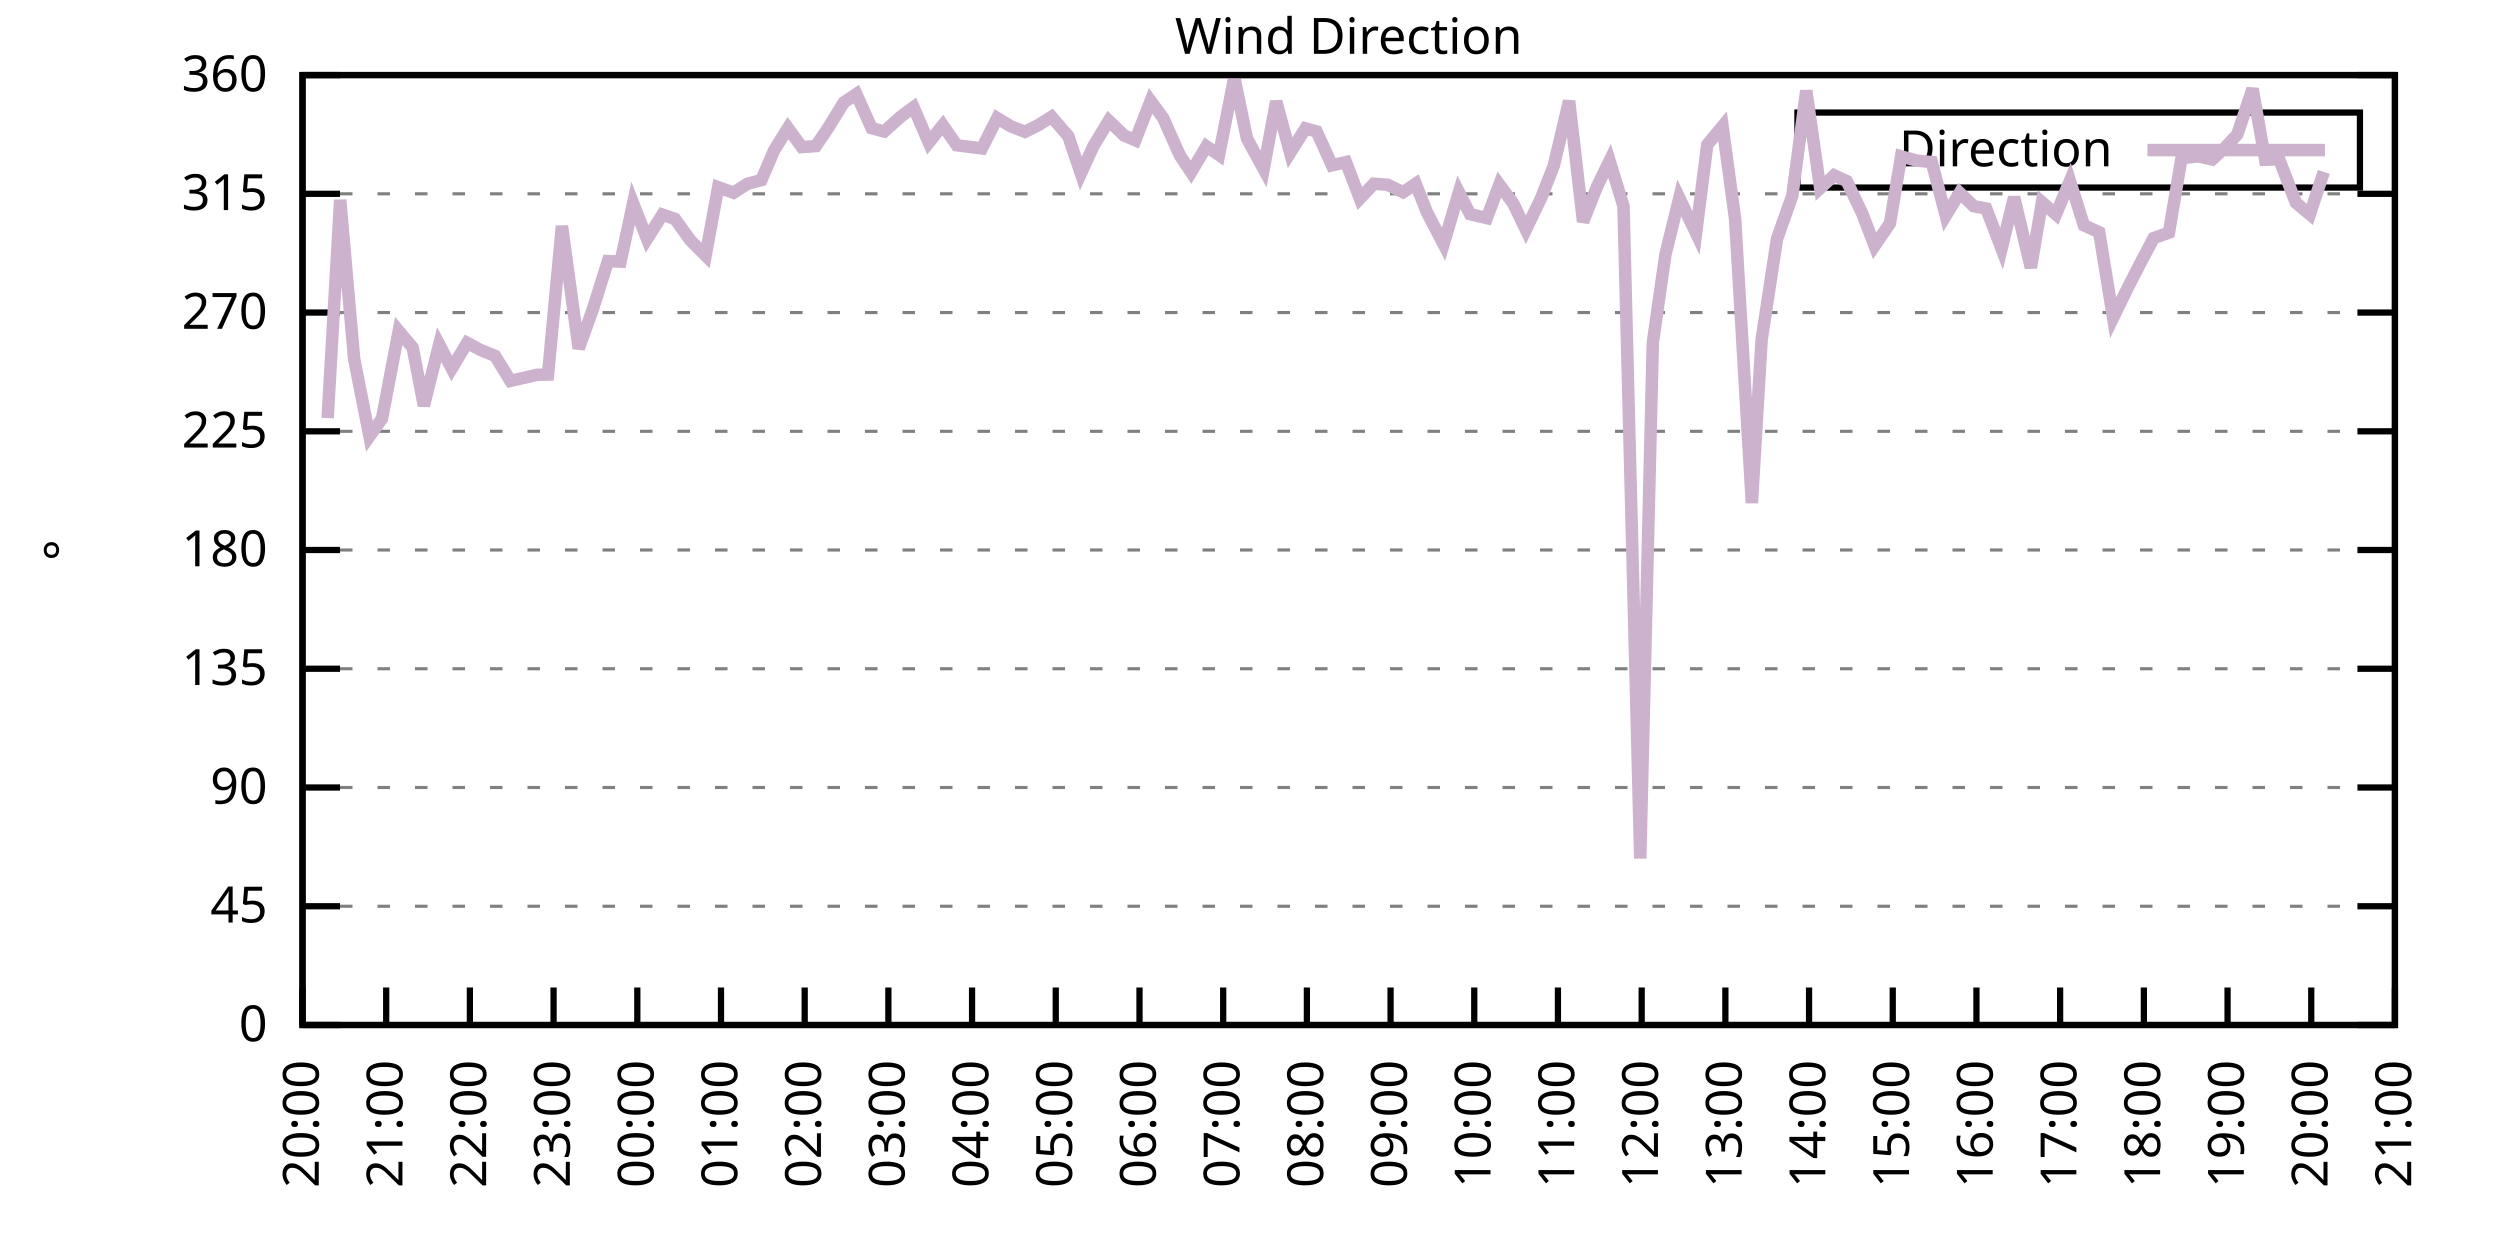
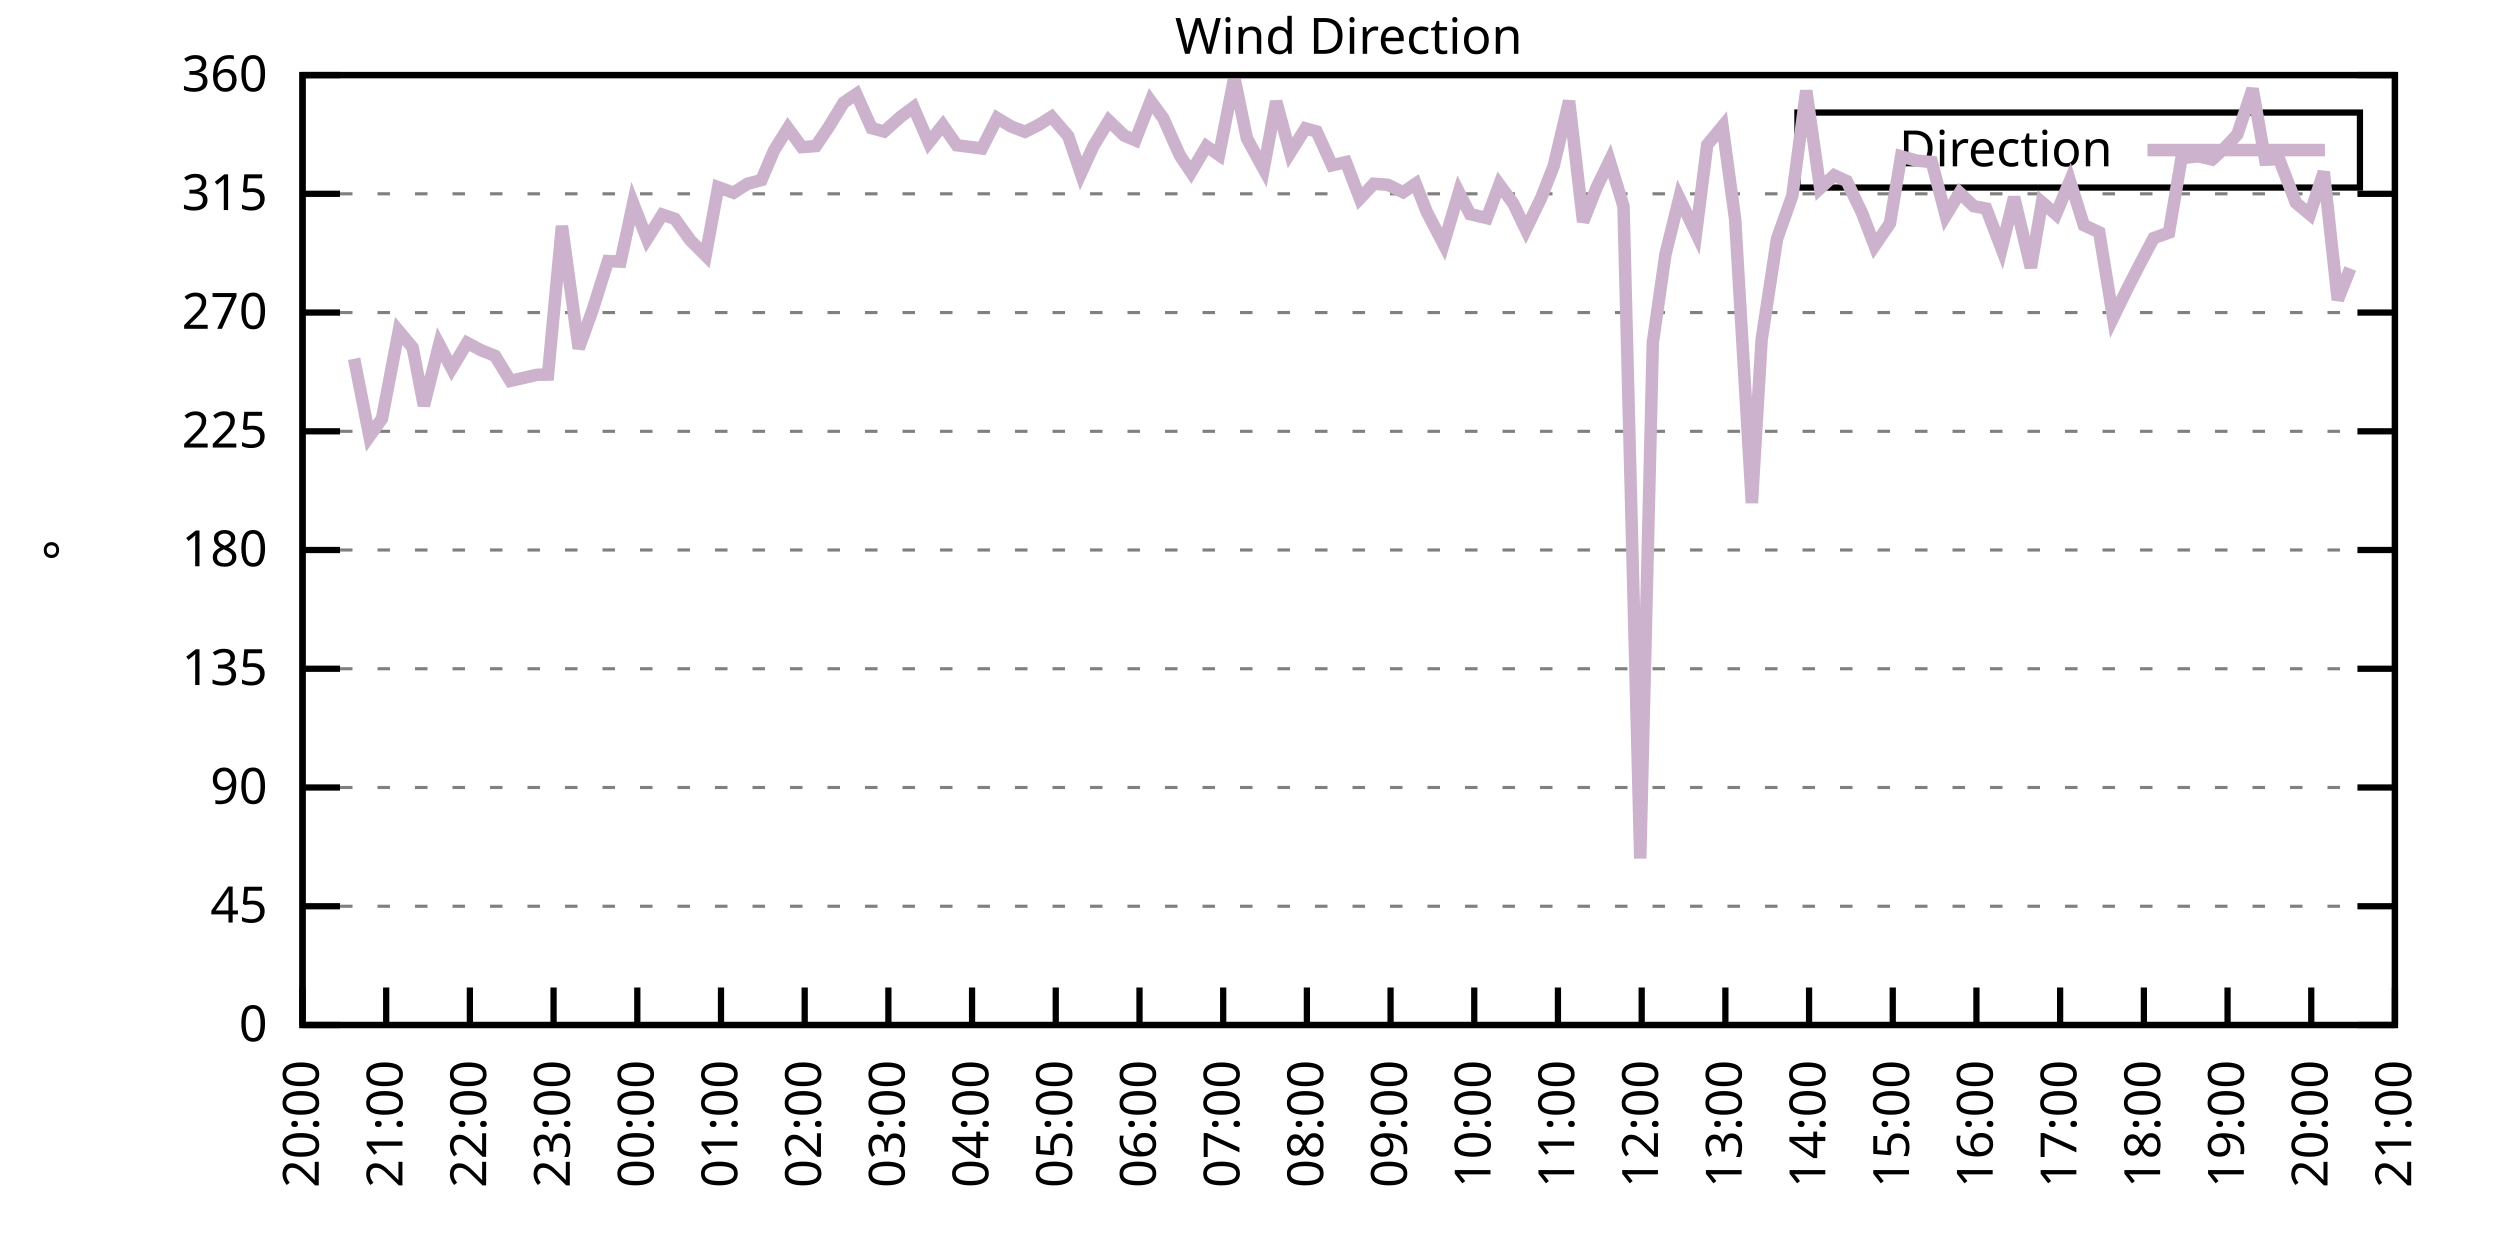
<svg xmlns="http://www.w3.org/2000/svg" xmlns:xlink="http://www.w3.org/1999/xlink" width="400" height="200" viewBox="0 0 400 200">
  <g id="gnuplot_canvas">
    <rect x="0" y="0" width="400" height="200" fill="none" />
    <defs>
      <circle id="gpDot" r="0.5" stroke-width="0.5" stroke="currentColor" />
      <path id="gpPt0" stroke-width="0.333" stroke="currentColor" d="M-1,0 h2 M0,-1 v2" />
      <path id="gpPt1" stroke-width="0.333" stroke="currentColor" d="M-1,-1 L1,1 M1,-1 L-1,1" />
      <path id="gpPt2" stroke-width="0.333" stroke="currentColor" d="M-1,0 L1,0 M0,-1 L0,1 M-1,-1 L1,1 M-1,1 L1,-1" />
      <rect id="gpPt3" stroke-width="0.333" stroke="currentColor" x="-1" y="-1" width="2" height="2" />
      <rect id="gpPt4" stroke-width="0.333" stroke="currentColor" fill="currentColor" x="-1" y="-1" width="2" height="2" />
      <circle id="gpPt5" stroke-width="0.333" stroke="currentColor" cx="0" cy="0" r="1" />
      <use xlink:href="#gpPt5" id="gpPt6" fill="currentColor" stroke="none" />
      <path id="gpPt7" stroke-width="0.333" stroke="currentColor" d="M0,-1.33 L-1.33,0.67 L1.33,0.67 z" />
      <use xlink:href="#gpPt7" id="gpPt8" fill="currentColor" stroke="none" />
      <use xlink:href="#gpPt7" id="gpPt9" stroke="currentColor" transform="rotate(180)" />
      <use xlink:href="#gpPt9" id="gpPt10" fill="currentColor" stroke="none" />
      <use xlink:href="#gpPt3" id="gpPt11" stroke="currentColor" transform="rotate(45)" />
      <use xlink:href="#gpPt11" id="gpPt12" fill="currentColor" stroke="none" />
      <path id="gpPt13" stroke-width="0.333" stroke="currentColor" d="M0,1.330 L1.265,0.411 L0.782,-1.067 L-0.782,-1.076 L-1.265,0.411 z" />
      <use xlink:href="#gpPt13" id="gpPt14" fill="currentColor" stroke="none" />
      <filter id="textbox" filterUnits="objectBoundingBox" x="0" y="0" height="1" width="1">
        <feFlood flood-color="white" flood-opacity="1" result="bgnd" />
        <feComposite in="SourceGraphic" in2="bgnd" operator="atop" />
      </filter>
      <filter id="greybox" filterUnits="objectBoundingBox" x="0" y="0" height="1" width="1">
        <feFlood flood-color="lightgrey" flood-opacity="1" result="grey" />
        <feComposite in="SourceGraphic" in2="grey" operator="atop" />
      </filter>
    </defs>
    <g fill="none" color="white" stroke="currentColor" stroke-width="1.00" stroke-linecap="butt" stroke-linejoin="miter">
</g>
    <g fill="none" color="black" stroke="currentColor" stroke-width="1.00" stroke-linecap="butt" stroke-linejoin="miter">
      <g stroke="none" shape-rendering="crispEdges">
        <polygon fill="rgb(255, 255, 255)" points="48.40,164.00 383.18,164.00 383.18,12.02 48.40,12.02 " />
      </g>
    </g>
    <g fill="none" color="black" stroke="currentColor" stroke-width="1.00" stroke-linecap="butt" stroke-linejoin="miter">
</g>
    <g fill="none" color="black" stroke="black" stroke-width="0.50" stroke-linecap="butt" stroke-linejoin="miter">
</g>
    <g fill="none" color="gray" stroke="currentColor" stroke-width="0.50" stroke-linecap="butt" stroke-linejoin="miter">
      <path stroke="gray" stroke-dasharray="2,4" class="gridline" d="M48.40,164.00 L383.19,164.00  " />
    </g>
    <g fill="none" color="gray" stroke="gray" stroke-width="1.00" stroke-linecap="butt" stroke-linejoin="miter">
</g>
    <g fill="none" color="black" stroke="currentColor" stroke-width="1.00" stroke-linecap="butt" stroke-linejoin="miter">
      <path stroke="black" d="M48.40,164.00 L54.40,164.00 M383.19,164.00 L377.19,164.00  " />
      <g transform="translate(42.80,166.60)" stroke="none" fill="black" font-family="Sans" font-size="8.00" text-anchor="end">
        <text>
          <tspan font-family="Sans"> 0</tspan>
        </text>
      </g>
    </g>
    <g fill="none" color="black" stroke="currentColor" stroke-width="1.00" stroke-linecap="butt" stroke-linejoin="miter">
</g>
    <g fill="none" color="black" stroke="black" stroke-width="0.50" stroke-linecap="butt" stroke-linejoin="miter">
</g>
    <g fill="none" color="gray" stroke="currentColor" stroke-width="0.50" stroke-linecap="butt" stroke-linejoin="miter">
      <path stroke="gray" stroke-dasharray="2,4" class="gridline" d="M48.40,145.00 L383.19,145.00  " />
    </g>
    <g fill="none" color="gray" stroke="gray" stroke-width="1.00" stroke-linecap="butt" stroke-linejoin="miter">
</g>
    <g fill="none" color="black" stroke="currentColor" stroke-width="1.00" stroke-linecap="butt" stroke-linejoin="miter">
      <path stroke="black" d="M48.40,145.00 L54.40,145.00 M383.19,145.00 L377.19,145.00  " />
      <g transform="translate(42.80,147.60)" stroke="none" fill="black" font-family="Sans" font-size="8.00" text-anchor="end">
        <text>
          <tspan font-family="Sans"> 45</tspan>
        </text>
      </g>
    </g>
    <g fill="none" color="black" stroke="currentColor" stroke-width="1.00" stroke-linecap="butt" stroke-linejoin="miter">
</g>
    <g fill="none" color="black" stroke="black" stroke-width="0.50" stroke-linecap="butt" stroke-linejoin="miter">
</g>
    <g fill="none" color="gray" stroke="currentColor" stroke-width="0.50" stroke-linecap="butt" stroke-linejoin="miter">
      <path stroke="gray" stroke-dasharray="2,4" class="gridline" d="M48.40,126.00 L383.19,126.00  " />
    </g>
    <g fill="none" color="gray" stroke="gray" stroke-width="1.00" stroke-linecap="butt" stroke-linejoin="miter">
</g>
    <g fill="none" color="black" stroke="currentColor" stroke-width="1.00" stroke-linecap="butt" stroke-linejoin="miter">
      <path stroke="black" d="M48.40,126.00 L54.40,126.00 M383.19,126.00 L377.19,126.00  " />
      <g transform="translate(42.80,128.60)" stroke="none" fill="black" font-family="Sans" font-size="8.00" text-anchor="end">
        <text>
          <tspan font-family="Sans"> 90</tspan>
        </text>
      </g>
    </g>
    <g fill="none" color="black" stroke="currentColor" stroke-width="1.00" stroke-linecap="butt" stroke-linejoin="miter">
</g>
    <g fill="none" color="black" stroke="black" stroke-width="0.50" stroke-linecap="butt" stroke-linejoin="miter">
</g>
    <g fill="none" color="gray" stroke="currentColor" stroke-width="0.50" stroke-linecap="butt" stroke-linejoin="miter">
      <path stroke="gray" stroke-dasharray="2,4" class="gridline" d="M48.40,107.00 L383.19,107.00  " />
    </g>
    <g fill="none" color="gray" stroke="gray" stroke-width="1.00" stroke-linecap="butt" stroke-linejoin="miter">
</g>
    <g fill="none" color="black" stroke="currentColor" stroke-width="1.00" stroke-linecap="butt" stroke-linejoin="miter">
      <path stroke="black" d="M48.40,107.00 L54.40,107.00 M383.19,107.00 L377.19,107.00  " />
      <g transform="translate(42.80,109.60)" stroke="none" fill="black" font-family="Sans" font-size="8.00" text-anchor="end">
        <text>
          <tspan font-family="Sans"> 135</tspan>
        </text>
      </g>
    </g>
    <g fill="none" color="black" stroke="currentColor" stroke-width="1.00" stroke-linecap="butt" stroke-linejoin="miter">
</g>
    <g fill="none" color="black" stroke="black" stroke-width="0.50" stroke-linecap="butt" stroke-linejoin="miter">
</g>
    <g fill="none" color="gray" stroke="currentColor" stroke-width="0.50" stroke-linecap="butt" stroke-linejoin="miter">
      <path stroke="gray" stroke-dasharray="2,4" class="gridline" d="M48.40,88.00 L383.19,88.00  " />
    </g>
    <g fill="none" color="gray" stroke="gray" stroke-width="1.00" stroke-linecap="butt" stroke-linejoin="miter">
</g>
    <g fill="none" color="black" stroke="currentColor" stroke-width="1.00" stroke-linecap="butt" stroke-linejoin="miter">
      <path stroke="black" d="M48.40,88.00 L54.40,88.00 M383.19,88.00 L377.19,88.00  " />
      <g transform="translate(42.80,90.60)" stroke="none" fill="black" font-family="Sans" font-size="8.00" text-anchor="end">
        <text>
          <tspan font-family="Sans"> 180</tspan>
        </text>
      </g>
    </g>
    <g fill="none" color="black" stroke="currentColor" stroke-width="1.00" stroke-linecap="butt" stroke-linejoin="miter">
</g>
    <g fill="none" color="black" stroke="black" stroke-width="0.50" stroke-linecap="butt" stroke-linejoin="miter">
</g>
    <g fill="none" color="gray" stroke="currentColor" stroke-width="0.50" stroke-linecap="butt" stroke-linejoin="miter">
      <path stroke="gray" stroke-dasharray="2,4" class="gridline" d="M48.40,69.01 L383.19,69.01  " />
    </g>
    <g fill="none" color="gray" stroke="gray" stroke-width="1.00" stroke-linecap="butt" stroke-linejoin="miter">
</g>
    <g fill="none" color="black" stroke="currentColor" stroke-width="1.00" stroke-linecap="butt" stroke-linejoin="miter">
      <path stroke="black" d="M48.40,69.01 L54.40,69.01 M383.19,69.01 L377.19,69.01  " />
      <g transform="translate(42.80,71.61)" stroke="none" fill="black" font-family="Sans" font-size="8.00" text-anchor="end">
        <text>
          <tspan font-family="Sans"> 225</tspan>
        </text>
      </g>
    </g>
    <g fill="none" color="black" stroke="currentColor" stroke-width="1.00" stroke-linecap="butt" stroke-linejoin="miter">
</g>
    <g fill="none" color="black" stroke="black" stroke-width="0.50" stroke-linecap="butt" stroke-linejoin="miter">
</g>
    <g fill="none" color="gray" stroke="currentColor" stroke-width="0.50" stroke-linecap="butt" stroke-linejoin="miter">
      <path stroke="gray" stroke-dasharray="2,4" class="gridline" d="M48.40,50.01 L383.19,50.01  " />
    </g>
    <g fill="none" color="gray" stroke="gray" stroke-width="1.00" stroke-linecap="butt" stroke-linejoin="miter">
</g>
    <g fill="none" color="black" stroke="currentColor" stroke-width="1.00" stroke-linecap="butt" stroke-linejoin="miter">
      <path stroke="black" d="M48.40,50.01 L54.40,50.01 M383.19,50.01 L377.19,50.01  " />
      <g transform="translate(42.80,52.61)" stroke="none" fill="black" font-family="Sans" font-size="8.00" text-anchor="end">
        <text>
          <tspan font-family="Sans"> 270</tspan>
        </text>
      </g>
    </g>
    <g fill="none" color="black" stroke="currentColor" stroke-width="1.00" stroke-linecap="butt" stroke-linejoin="miter">
</g>
    <g fill="none" color="black" stroke="black" stroke-width="0.50" stroke-linecap="butt" stroke-linejoin="miter">
</g>
    <g fill="none" color="gray" stroke="currentColor" stroke-width="0.50" stroke-linecap="butt" stroke-linejoin="miter">
      <path stroke="gray" stroke-dasharray="2,4" class="gridline" d="M48.40,31.01 L383.19,31.01  " />
    </g>
    <g fill="none" color="gray" stroke="gray" stroke-width="1.00" stroke-linecap="butt" stroke-linejoin="miter">
</g>
    <g fill="none" color="black" stroke="currentColor" stroke-width="1.00" stroke-linecap="butt" stroke-linejoin="miter">
      <path stroke="black" d="M48.40,31.01 L54.40,31.01 M383.19,31.01 L377.19,31.01  " />
      <g transform="translate(42.80,33.61)" stroke="none" fill="black" font-family="Sans" font-size="8.00" text-anchor="end">
        <text>
          <tspan font-family="Sans"> 315</tspan>
        </text>
      </g>
    </g>
    <g fill="none" color="black" stroke="currentColor" stroke-width="1.00" stroke-linecap="butt" stroke-linejoin="miter">
</g>
    <g fill="none" color="black" stroke="black" stroke-width="0.50" stroke-linecap="butt" stroke-linejoin="miter">
</g>
    <g fill="none" color="gray" stroke="currentColor" stroke-width="0.50" stroke-linecap="butt" stroke-linejoin="miter">
      <path stroke="gray" stroke-dasharray="2,4" class="gridline" d="M48.40,12.01 L383.19,12.01  " />
    </g>
    <g fill="none" color="gray" stroke="gray" stroke-width="1.00" stroke-linecap="butt" stroke-linejoin="miter">
</g>
    <g fill="none" color="black" stroke="currentColor" stroke-width="1.00" stroke-linecap="butt" stroke-linejoin="miter">
      <path stroke="black" d="M48.40,12.01 L54.40,12.01 M383.19,12.01 L377.19,12.01  " />
      <g transform="translate(42.80,14.61)" stroke="none" fill="black" font-family="Sans" font-size="8.00" text-anchor="end">
        <text>
          <tspan font-family="Sans"> 360</tspan>
        </text>
      </g>
    </g>
    <g fill="none" color="black" stroke="currentColor" stroke-width="1.00" stroke-linecap="butt" stroke-linejoin="miter">
      <path stroke="black" d="M48.40,164.00 L48.40,158.00  " />
      <g transform="translate(51.00,169.60) rotate(270.00)" stroke="none" fill="black" font-family="Sans" font-size="8.00" text-anchor="end">
        <text>
          <tspan font-family="Sans">20:00</tspan>
        </text>
      </g>
    </g>
    <g fill="none" color="black" stroke="currentColor" stroke-width="1.00" stroke-linecap="butt" stroke-linejoin="miter">
      <path stroke="black" d="M61.79,164.00 L61.79,158.00  " />
      <g transform="translate(64.39,169.60) rotate(270.00)" stroke="none" fill="black" font-family="Sans" font-size="8.00" text-anchor="end">
        <text>
          <tspan font-family="Sans">21:00</tspan>
        </text>
      </g>
    </g>
    <g fill="none" color="black" stroke="currentColor" stroke-width="1.00" stroke-linecap="butt" stroke-linejoin="miter">
      <path stroke="black" d="M75.18,164.00 L75.18,158.00  " />
      <g transform="translate(77.78,169.60) rotate(270.00)" stroke="none" fill="black" font-family="Sans" font-size="8.00" text-anchor="end">
        <text>
          <tspan font-family="Sans">22:00</tspan>
        </text>
      </g>
    </g>
    <g fill="none" color="black" stroke="currentColor" stroke-width="1.00" stroke-linecap="butt" stroke-linejoin="miter">
      <path stroke="black" d="M88.57,164.00 L88.57,158.00  " />
      <g transform="translate(91.17,169.60) rotate(270.00)" stroke="none" fill="black" font-family="Sans" font-size="8.00" text-anchor="end">
        <text>
          <tspan font-family="Sans">23:00</tspan>
        </text>
      </g>
    </g>
    <g fill="none" color="black" stroke="currentColor" stroke-width="1.00" stroke-linecap="butt" stroke-linejoin="miter">
      <path stroke="black" d="M101.97,164.00 L101.97,158.00  " />
      <g transform="translate(104.57,169.60) rotate(270.00)" stroke="none" fill="black" font-family="Sans" font-size="8.00" text-anchor="end">
        <text>
          <tspan font-family="Sans">00:00</tspan>
        </text>
      </g>
    </g>
    <g fill="none" color="black" stroke="currentColor" stroke-width="1.00" stroke-linecap="butt" stroke-linejoin="miter">
      <path stroke="black" d="M115.36,164.00 L115.36,158.00  " />
      <g transform="translate(117.96,169.60) rotate(270.00)" stroke="none" fill="black" font-family="Sans" font-size="8.00" text-anchor="end">
        <text>
          <tspan font-family="Sans">01:00</tspan>
        </text>
      </g>
    </g>
    <g fill="none" color="black" stroke="currentColor" stroke-width="1.00" stroke-linecap="butt" stroke-linejoin="miter">
      <path stroke="black" d="M128.75,164.00 L128.75,158.00  " />
      <g transform="translate(131.35,169.60) rotate(270.00)" stroke="none" fill="black" font-family="Sans" font-size="8.00" text-anchor="end">
        <text>
          <tspan font-family="Sans">02:00</tspan>
        </text>
      </g>
    </g>
    <g fill="none" color="black" stroke="currentColor" stroke-width="1.00" stroke-linecap="butt" stroke-linejoin="miter">
      <path stroke="black" d="M142.14,164.00 L142.14,158.00  " />
      <g transform="translate(144.74,169.60) rotate(270.00)" stroke="none" fill="black" font-family="Sans" font-size="8.00" text-anchor="end">
        <text>
          <tspan font-family="Sans">03:00</tspan>
        </text>
      </g>
    </g>
    <g fill="none" color="black" stroke="currentColor" stroke-width="1.00" stroke-linecap="butt" stroke-linejoin="miter">
      <path stroke="black" d="M155.53,164.00 L155.53,158.00  " />
      <g transform="translate(158.13,169.60) rotate(270.00)" stroke="none" fill="black" font-family="Sans" font-size="8.00" text-anchor="end">
        <text>
          <tspan font-family="Sans">04:00</tspan>
        </text>
      </g>
    </g>
    <g fill="none" color="black" stroke="currentColor" stroke-width="1.00" stroke-linecap="butt" stroke-linejoin="miter">
      <path stroke="black" d="M168.92,164.00 L168.92,158.00  " />
      <g transform="translate(171.52,169.60) rotate(270.00)" stroke="none" fill="black" font-family="Sans" font-size="8.00" text-anchor="end">
        <text>
          <tspan font-family="Sans">05:00</tspan>
        </text>
      </g>
    </g>
    <g fill="none" color="black" stroke="currentColor" stroke-width="1.00" stroke-linecap="butt" stroke-linejoin="miter">
      <path stroke="black" d="M182.32,164.00 L182.32,158.00  " />
      <g transform="translate(184.92,169.60) rotate(270.00)" stroke="none" fill="black" font-family="Sans" font-size="8.00" text-anchor="end">
        <text>
          <tspan font-family="Sans">06:00</tspan>
        </text>
      </g>
    </g>
    <g fill="none" color="black" stroke="currentColor" stroke-width="1.00" stroke-linecap="butt" stroke-linejoin="miter">
      <path stroke="black" d="M195.71,164.00 L195.71,158.00  " />
      <g transform="translate(198.31,169.60) rotate(270.00)" stroke="none" fill="black" font-family="Sans" font-size="8.00" text-anchor="end">
        <text>
          <tspan font-family="Sans">07:00</tspan>
        </text>
      </g>
    </g>
    <g fill="none" color="black" stroke="currentColor" stroke-width="1.00" stroke-linecap="butt" stroke-linejoin="miter">
      <path stroke="black" d="M209.10,164.00 L209.10,158.00  " />
      <g transform="translate(211.70,169.60) rotate(270.00)" stroke="none" fill="black" font-family="Sans" font-size="8.00" text-anchor="end">
        <text>
          <tspan font-family="Sans">08:00</tspan>
        </text>
      </g>
    </g>
    <g fill="none" color="black" stroke="currentColor" stroke-width="1.00" stroke-linecap="butt" stroke-linejoin="miter">
      <path stroke="black" d="M222.49,164.00 L222.49,158.00  " />
      <g transform="translate(225.09,169.60) rotate(270.00)" stroke="none" fill="black" font-family="Sans" font-size="8.00" text-anchor="end">
        <text>
          <tspan font-family="Sans">09:00</tspan>
        </text>
      </g>
    </g>
    <g fill="none" color="black" stroke="currentColor" stroke-width="1.00" stroke-linecap="butt" stroke-linejoin="miter">
      <path stroke="black" d="M235.88,164.00 L235.88,158.00  " />
      <g transform="translate(238.48,169.60) rotate(270.00)" stroke="none" fill="black" font-family="Sans" font-size="8.00" text-anchor="end">
        <text>
          <tspan font-family="Sans">10:00</tspan>
        </text>
      </g>
    </g>
    <g fill="none" color="black" stroke="currentColor" stroke-width="1.00" stroke-linecap="butt" stroke-linejoin="miter">
      <path stroke="black" d="M249.27,164.00 L249.27,158.00  " />
      <g transform="translate(251.87,169.60) rotate(270.00)" stroke="none" fill="black" font-family="Sans" font-size="8.00" text-anchor="end">
        <text>
          <tspan font-family="Sans">11:00</tspan>
        </text>
      </g>
    </g>
    <g fill="none" color="black" stroke="currentColor" stroke-width="1.00" stroke-linecap="butt" stroke-linejoin="miter">
      <path stroke="black" d="M262.67,164.00 L262.67,158.00  " />
      <g transform="translate(265.27,169.60) rotate(270.00)" stroke="none" fill="black" font-family="Sans" font-size="8.00" text-anchor="end">
        <text>
          <tspan font-family="Sans">12:00</tspan>
        </text>
      </g>
    </g>
    <g fill="none" color="black" stroke="currentColor" stroke-width="1.00" stroke-linecap="butt" stroke-linejoin="miter">
      <path stroke="black" d="M276.06,164.00 L276.06,158.00  " />
      <g transform="translate(278.66,169.60) rotate(270.00)" stroke="none" fill="black" font-family="Sans" font-size="8.00" text-anchor="end">
        <text>
          <tspan font-family="Sans">13:00</tspan>
        </text>
      </g>
    </g>
    <g fill="none" color="black" stroke="currentColor" stroke-width="1.00" stroke-linecap="butt" stroke-linejoin="miter">
      <path stroke="black" d="M289.45,164.00 L289.45,158.00  " />
      <g transform="translate(292.05,169.60) rotate(270.00)" stroke="none" fill="black" font-family="Sans" font-size="8.00" text-anchor="end">
        <text>
          <tspan font-family="Sans">14:00</tspan>
        </text>
      </g>
    </g>
    <g fill="none" color="black" stroke="currentColor" stroke-width="1.00" stroke-linecap="butt" stroke-linejoin="miter">
      <path stroke="black" d="M302.84,164.00 L302.84,158.00  " />
      <g transform="translate(305.44,169.60) rotate(270.00)" stroke="none" fill="black" font-family="Sans" font-size="8.00" text-anchor="end">
        <text>
          <tspan font-family="Sans">15:00</tspan>
        </text>
      </g>
    </g>
    <g fill="none" color="black" stroke="currentColor" stroke-width="1.00" stroke-linecap="butt" stroke-linejoin="miter">
      <path stroke="black" d="M316.23,164.00 L316.23,158.00  " />
      <g transform="translate(318.83,169.60) rotate(270.00)" stroke="none" fill="black" font-family="Sans" font-size="8.00" text-anchor="end">
        <text>
          <tspan font-family="Sans">16:00</tspan>
        </text>
      </g>
    </g>
    <g fill="none" color="black" stroke="currentColor" stroke-width="1.00" stroke-linecap="butt" stroke-linejoin="miter">
      <path stroke="black" d="M329.62,164.00 L329.62,158.00  " />
      <g transform="translate(332.22,169.60) rotate(270.00)" stroke="none" fill="black" font-family="Sans" font-size="8.00" text-anchor="end">
        <text>
          <tspan font-family="Sans">17:00</tspan>
        </text>
      </g>
    </g>
    <g fill="none" color="black" stroke="currentColor" stroke-width="1.00" stroke-linecap="butt" stroke-linejoin="miter">
      <path stroke="black" d="M343.02,164.00 L343.02,158.00  " />
      <g transform="translate(345.62,169.60) rotate(270.00)" stroke="none" fill="black" font-family="Sans" font-size="8.00" text-anchor="end">
        <text>
          <tspan font-family="Sans">18:00</tspan>
        </text>
      </g>
    </g>
    <g fill="none" color="black" stroke="currentColor" stroke-width="1.00" stroke-linecap="butt" stroke-linejoin="miter">
      <path stroke="black" d="M356.41,164.00 L356.41,158.00  " />
      <g transform="translate(359.01,169.60) rotate(270.00)" stroke="none" fill="black" font-family="Sans" font-size="8.00" text-anchor="end">
        <text>
          <tspan font-family="Sans">19:00</tspan>
        </text>
      </g>
    </g>
    <g fill="none" color="black" stroke="currentColor" stroke-width="1.00" stroke-linecap="butt" stroke-linejoin="miter">
      <path stroke="black" d="M369.80,164.00 L369.80,158.00  " />
      <g transform="translate(372.40,169.60) rotate(270.00)" stroke="none" fill="black" font-family="Sans" font-size="8.00" text-anchor="end">
        <text>
          <tspan font-family="Sans">20:00</tspan>
        </text>
      </g>
    </g>
    <g fill="none" color="black" stroke="currentColor" stroke-width="1.00" stroke-linecap="butt" stroke-linejoin="miter">
      <path stroke="black" d="M383.19,164.00 L383.19,158.00  " />
      <g transform="translate(385.79,169.60) rotate(270.00)" stroke="none" fill="black" font-family="Sans" font-size="8.00" text-anchor="end">
        <text>
          <tspan font-family="Sans">21:00</tspan>
        </text>
      </g>
    </g>
    <g fill="none" color="black" stroke="currentColor" stroke-width="1.00" stroke-linecap="butt" stroke-linejoin="miter">
</g>
    <g fill="none" color="black" stroke="currentColor" stroke-width="1.00" stroke-linecap="butt" stroke-linejoin="miter">
      <path stroke="black" d="M48.40,12.01 L48.40,164.00 L383.19,164.00 L383.19,12.01 L48.40,12.01 Z  " />
    </g>
    <g fill="none" color="black" stroke="currentColor" stroke-width="1.00" stroke-linecap="butt" stroke-linejoin="miter">
</g>
    <g fill="none" color="black" stroke="currentColor" stroke-width="1.00" stroke-linecap="butt" stroke-linejoin="miter">
      <path stroke="black" d="M287.59,30.01 L287.59,18.01 L377.59,18.01 L377.59,30.01 L287.59,30.01 Z  " />
    </g>
    <g id="Wind_direction_plot_1">
      <g fill="none" color="white" stroke="black" stroke-width="2.00" stroke-linecap="butt" stroke-linejoin="miter">
</g>
      <g fill="none" color="black" stroke="currentColor" stroke-width="2.00" stroke-linecap="butt" stroke-linejoin="miter">
        <g transform="translate(337.99,26.61)" stroke="none" fill="black" font-family="Sans" font-size="8.00" text-anchor="end">
          <text>
            <tspan font-family="Sans">Direction</tspan>
          </text>
        </g>
      </g>
      <g fill="none" color="black" stroke="currentColor" stroke-width="2.00" stroke-linecap="butt" stroke-linejoin="miter">
-         <path stroke="rgb(204, 178, 204)" d="M343.59,24.01 L371.99,24.01 M52.42,66.90 L54.43,31.98 L56.66,57.40 L59.11,69.81 L61.12,66.98 L63.80,52.96   L66.03,55.62 L67.82,64.91 L70.27,55.12 L72.28,58.96 L74.74,54.86 L76.97,56.04 L79.20,56.93 L81.66,60.94   L85.90,59.97 L87.68,59.93 L89.91,36.16 L92.59,55.75 L94.82,49.59 L97.28,41.77 L99.29,41.86 L101.30,32.53   L103.53,38.23 L105.98,34.34 L107.99,35.02 L110.45,38.44 L112.90,40.89 L114.91,29.95 L117.37,30.84 L119.60,29.40   L121.83,28.81 L123.84,24.08 L126.07,20.50 L128.30,23.54 L130.54,23.37 L132.54,20.41 L135.00,16.40 L137.01,15.05   L139.46,20.50 L141.47,21.04 L144.15,18.64 L146.16,17.16 L148.61,22.82 L150.85,20.03 L153.08,23.24 L157.10,23.75   L159.55,18.89 L161.78,20.24 L164.01,21.09 L166.25,19.95 L168.25,18.68 L170.93,21.80 L172.94,27.76 L174.95,23.37   L177.41,19.31 L179.86,21.68 L181.65,22.44 L184.10,16.15 L186.11,18.89 L188.79,24.89 L190.57,27.55 L193.03,23.41   L195.04,24.80 L197.49,12.39 L199.50,22.14 L202.18,27.04 L204.19,16.23 L206.42,24.46 L208.88,20.54 L210.66,21.04   L213.12,26.45 L215.35,25.94 L217.58,31.77 L219.81,29.40 L222.04,29.57 L224.50,30.76 L226.51,29.40 L228.29,33.92   L230.97,39.07 L233.43,30.76 L235.21,34.26 L237.89,34.89 L239.90,29.53 L242.13,32.57 L244.14,36.75 L246.60,31.64   L248.60,26.53 L251.06,16.15 L253.29,35.48 L255.52,29.87 L257.53,25.73 L259.76,32.99 L262.44,137.36 L264.45,54.82   L266.46,40.76 L268.69,31.68 L271.37,37.30 L273.16,23.16 L275.61,20.20 L277.62,35.06 L280.30,80.49 L281.86,54.36   L284.32,38.23 L286.77,31.30 L289.00,14.50 L291.23,30.12 L293.47,28.05 L295.48,28.98 L297.93,34.09 L299.94,39.33   L302.39,35.74 L304.18,25.01 L306.63,25.69 L309.09,25.94 L311.32,34.51 L313.55,30.84 L315.79,32.99 L317.79,33.37   L320.25,39.79 L322.26,31.56 L324.94,42.83 L326.72,32.36 L328.95,34.30 L331.19,28.94 L333.42,36.03 L335.87,37.17   L338.10,50.85 L340.34,46.25 L342.35,42.32 L344.58,38.10 L347.03,37.22 L349.04,25.31 L351.72,25.01 L353.95,25.52   L355.96,23.66 L357.97,21.51 L360.42,14.21 L362.43,25.56 L364.66,25.48 L367.34,32.44 L369.58,34.30 L371.81,27.50    " />
+         <path stroke="rgb(204, 178, 204)" d="M343.59,24.01 L371.99,24.01 M56.66,57.40 L59.11,69.81 L61.12,66.98 L63.80,52.96 L66.03,55.62 L67.82,64.91   L70.27,55.12 L72.28,58.96 L74.74,54.86 L76.97,56.04 L79.20,56.93 L81.66,60.94 L85.90,59.97 L87.68,59.93   L89.91,36.16 L92.59,55.75 L94.82,49.59 L97.28,41.77 L99.29,41.86 L101.30,32.53 L103.53,38.23 L105.98,34.34   L107.99,35.02 L110.45,38.44 L112.90,40.89 L114.91,29.95 L117.37,30.84 L119.60,29.40 L121.83,28.81 L123.84,24.08   L126.07,20.50 L128.30,23.54 L130.54,23.37 L132.54,20.41 L135.00,16.40 L137.01,15.05 L139.46,20.50 L141.47,21.04   L144.15,18.64 L146.16,17.16 L148.61,22.82 L150.85,20.03 L153.08,23.24 L157.10,23.75 L159.55,18.89 L161.78,20.24   L164.01,21.09 L166.25,19.95 L168.25,18.68 L170.93,21.80 L172.94,27.76 L174.95,23.37 L177.41,19.31 L179.86,21.68   L181.65,22.44 L184.10,16.15 L186.11,18.89 L188.79,24.89 L190.57,27.55 L193.03,23.41 L195.04,24.80 L197.49,12.39   L199.50,22.14 L202.18,27.04 L204.19,16.23 L206.42,24.46 L208.88,20.54 L210.66,21.04 L213.12,26.45 L215.35,25.94   L217.58,31.77 L219.81,29.40 L222.04,29.57 L224.50,30.76 L226.51,29.40 L228.29,33.92 L230.97,39.07 L233.43,30.76   L235.21,34.26 L237.89,34.89 L239.90,29.53 L242.13,32.57 L244.14,36.75 L246.60,31.64 L248.60,26.53 L251.06,16.15   L253.29,35.48 L255.52,29.87 L257.53,25.73 L259.76,32.99 L262.44,137.36 L264.45,54.82 L266.46,40.76 L268.69,31.68   L271.37,37.30 L273.16,23.16 L275.61,20.20 L277.62,35.06 L280.30,80.49 L281.86,54.36 L284.32,38.23 L286.77,31.30   L289.00,14.50 L291.23,30.12 L293.47,28.05 L295.48,28.98 L297.93,34.09 L299.94,39.33 L302.39,35.74 L304.18,25.01   L306.63,25.69 L309.09,25.94 L311.32,34.51 L313.55,30.84 L315.79,32.99 L317.79,33.37 L320.25,39.79 L322.26,31.56   L324.94,42.83 L326.72,32.36 L328.95,34.30 L331.19,28.94 L333.42,36.03 L335.87,37.17 L338.10,50.85 L340.34,46.25   L342.35,42.32 L344.58,38.10 L347.03,37.22 L349.04,25.31 L351.72,25.01 L353.95,25.52 L355.96,23.66 L357.97,21.51   L360.42,14.21 L362.43,25.56 L364.66,25.48 L367.34,32.44 L369.58,34.30 L371.81,27.50 L374.04,47.98 L376.05,42.96    " />
      </g>
    </g>
    <g fill="none" color="black" stroke="currentColor" stroke-width="2.00" stroke-linecap="butt" stroke-linejoin="miter">
</g>
    <g fill="none" color="black" stroke="black" stroke-width="1.00" stroke-linecap="butt" stroke-linejoin="miter">
</g>
    <g fill="none" color="black" stroke="currentColor" stroke-width="1.00" stroke-linecap="butt" stroke-linejoin="miter">
      <path stroke="black" d="M48.40,12.01 L48.40,164.00 L383.19,164.00 L383.19,12.01 L48.40,12.01 Z  " />
      <g transform="translate(12.80,88.01) rotate(270.00)" stroke="none" fill="black" font-family="Sans" font-size="8.00" text-anchor="middle">
        <text>
          <tspan font-family="Sans">°</tspan>
        </text>
      </g>
    </g>
    <g fill="none" color="black" stroke="currentColor" stroke-width="1.00" stroke-linecap="butt" stroke-linejoin="miter">
</g>
    <g fill="none" color="black" stroke="currentColor" stroke-width="1.00" stroke-linecap="butt" stroke-linejoin="miter">
      <g transform="translate(215.79,8.61)" stroke="none" fill="black" font-family="Sans" font-size="8.00" text-anchor="middle">
        <text>
          <tspan font-family="Sans">Wind Direction</tspan>
        </text>
      </g>
    </g>
    <g fill="none" color="black" stroke="currentColor" stroke-width="1.00" stroke-linecap="butt" stroke-linejoin="miter">
</g>
  </g>
</svg>
